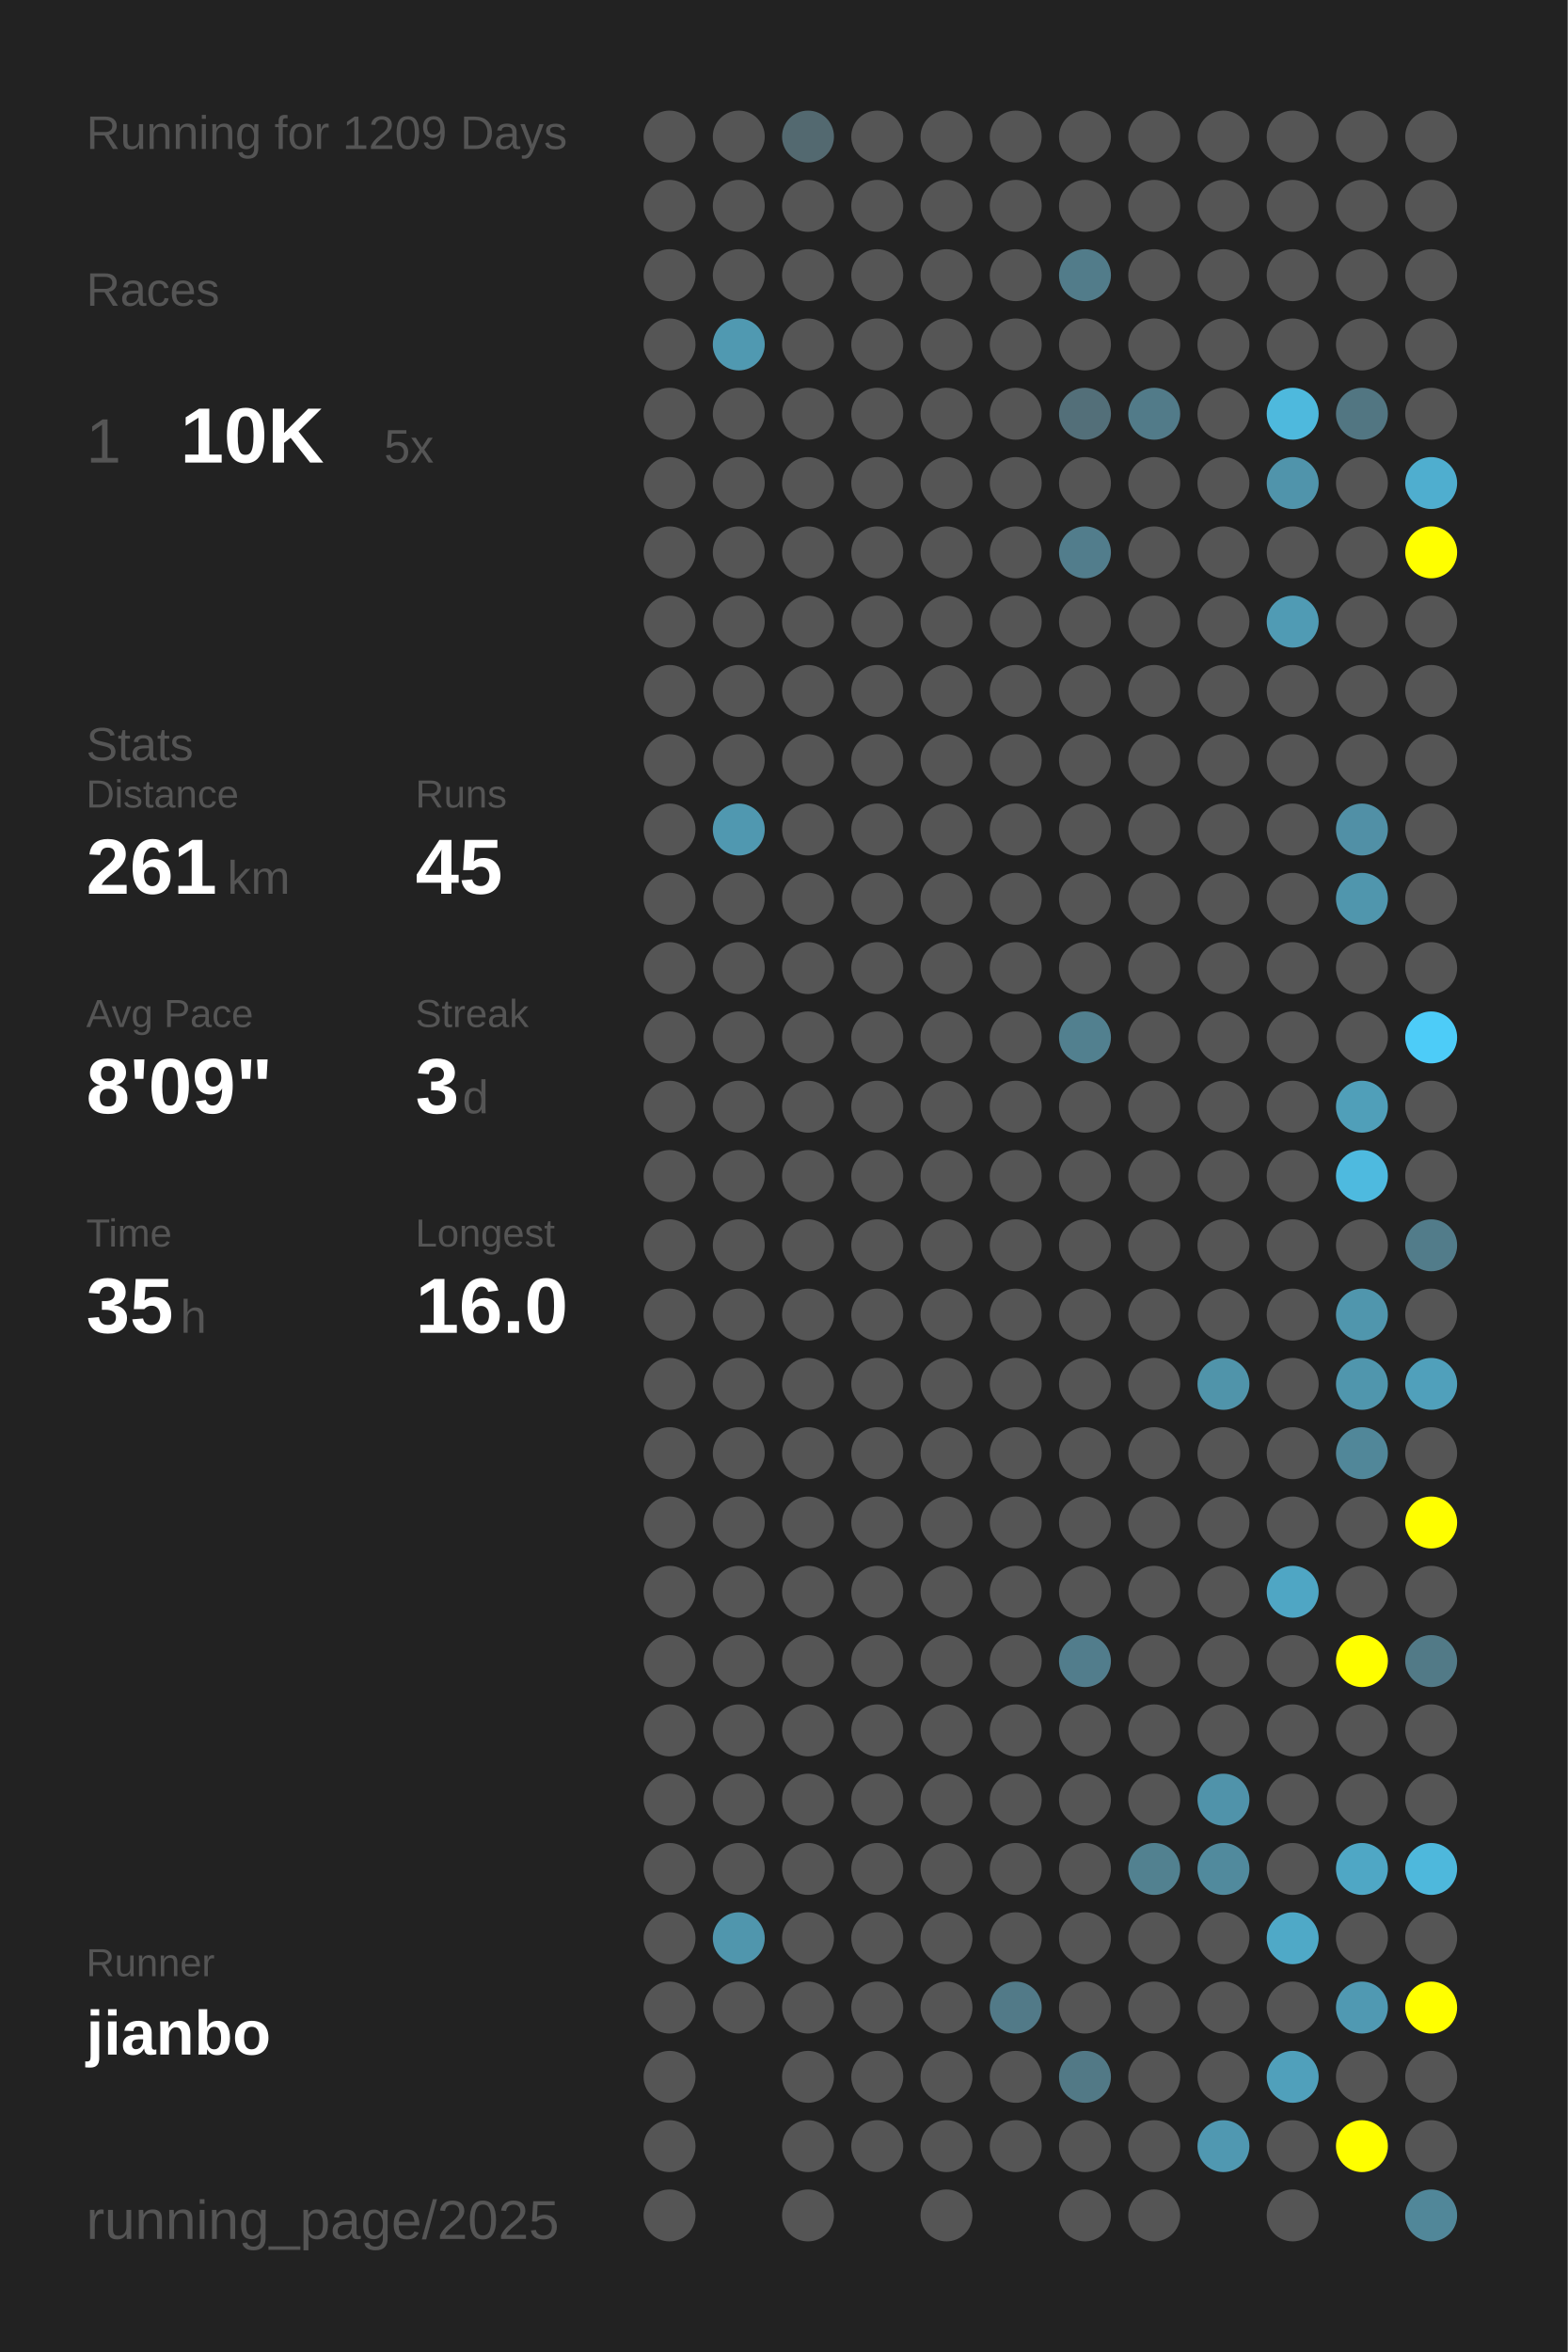
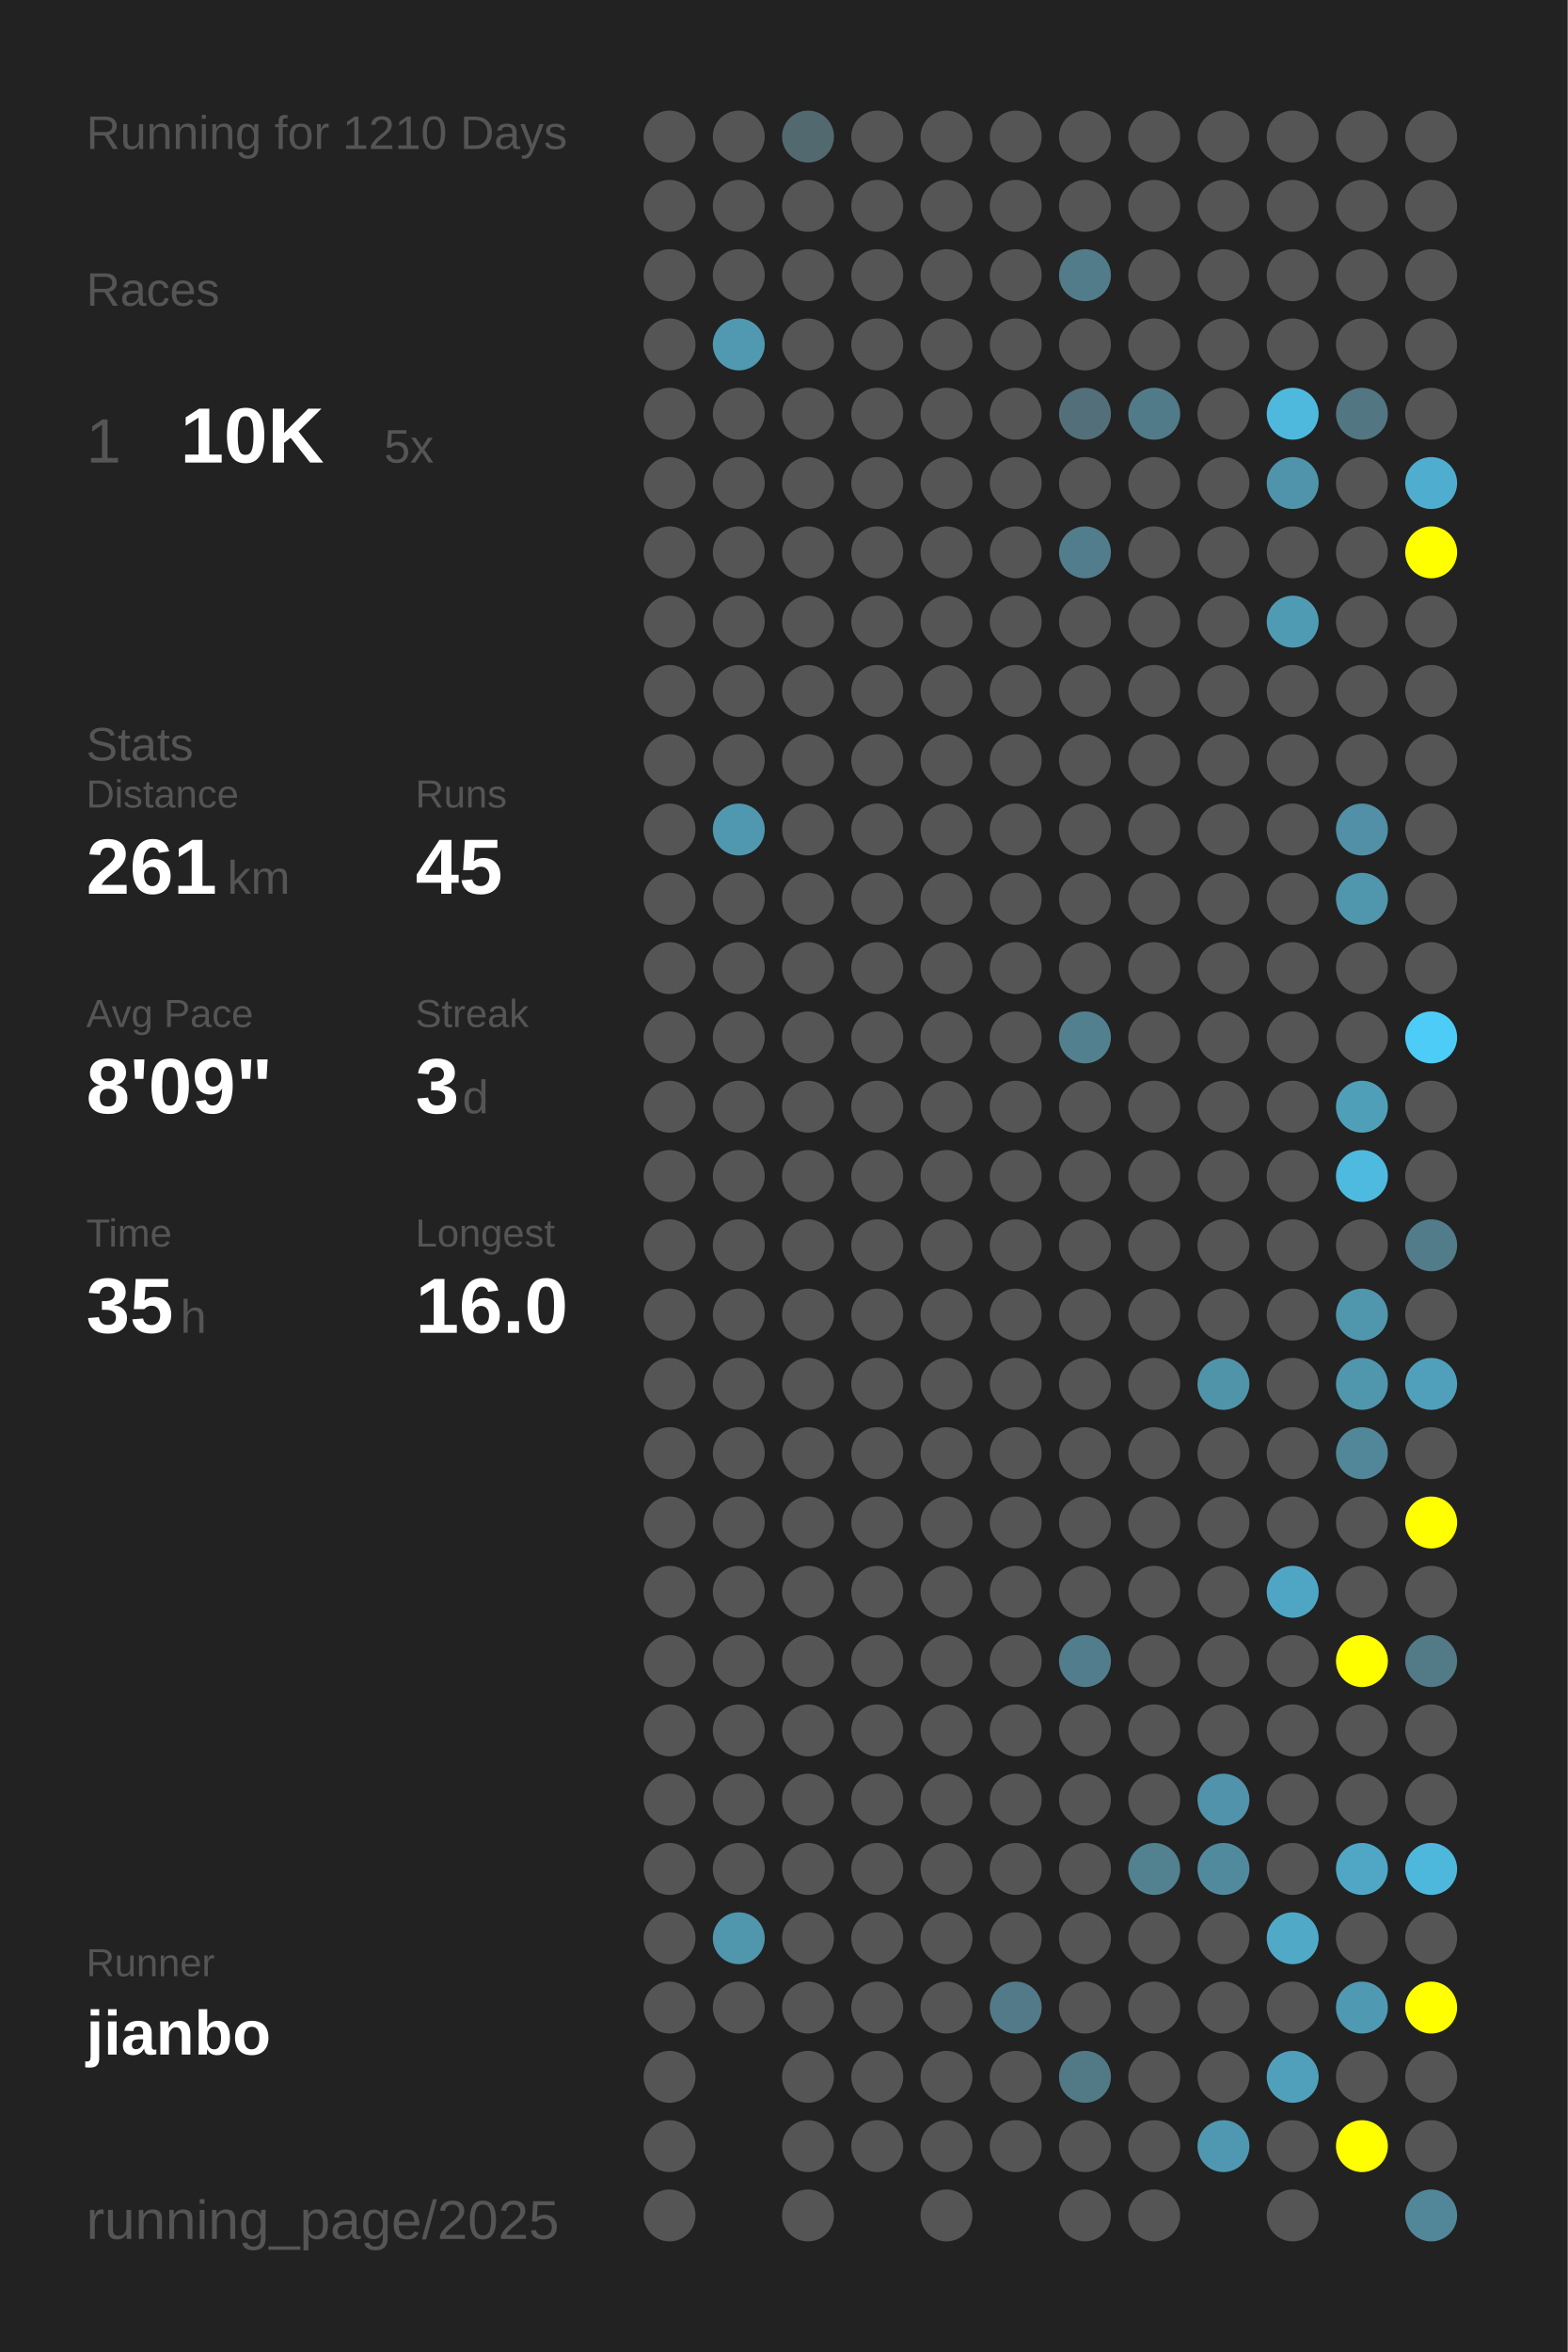
<svg xmlns="http://www.w3.org/2000/svg" baseProfile="full" height="300mm" version="1.1" viewBox="0,0,200,300" width="200mm">
  <defs />
  <rect fill="#222222" height="300" width="200" x="0" y="0" />
-   <text fill="#555555" style="font-size:6px; font-family:Arial;" x="11" y="19">Running for 1209 Days</text>
+   <text fill="#555555" style="font-size:6px; font-family:Arial;" x="11" y="19">Running for 1210 Days</text>
  <text fill="#555555" style="font-size:6px; font-family:Arial;" x="11" y="39">Races</text>
  <text fill="#555555" style="font-size:8px; font-family:Arial;" x="11" y="59">1</text>
  <text fill="#FFFFFF" style="font-size:10px; font-family:Arial; font-weight:bold;" x="23" y="59">10K</text>
  <text fill="#555555" style="font-size:6px; font-family:Arial;" x="49" y="59">5x</text>
  <text fill="#555555" style="font-size:6px; font-family:Arial;" x="11" y="97">Stats</text>
  <text fill="#555555" style="font-size:5px; font-family:Arial;" x="11" y="103">Distance</text>
  <text fill="#FFFFFF" style="font-size:10px; font-family:Arial; font-weight:bold;" x="11" y="114">261</text>
  <text fill="#555555" style="font-size:6px; font-family:Arial;" x="29" y="114">km</text>
  <text fill="#555555" style="font-size:5px; font-family:Arial;" x="53" y="103">Runs</text>
  <text fill="#FFFFFF" style="font-size:10px; font-family:Arial; font-weight:bold;" x="53" y="114">45</text>
  <text fill="#555555" style="font-size:5px; font-family:Arial;" x="11" y="131">Avg Pace</text>
  <text fill="#FFFFFF" style="font-size:10px; font-family:Arial; font-weight:bold;" x="11" y="142">8'09"</text>
  <text fill="#555555" style="font-size:5px; font-family:Arial;" x="53" y="131">Streak</text>
  <text fill="#FFFFFF" style="font-size:10px; font-family:Arial; font-weight:bold;" x="53" y="142">3</text>
  <text fill="#555555" style="font-size:6px; font-family:Arial;" x="59" y="142">d</text>
  <text fill="#555555" style="font-size:5px; font-family:Arial;" x="11" y="159">Time</text>
  <text fill="#FFFFFF" style="font-size:10px; font-family:Arial; font-weight:bold;" x="11" y="170">35</text>
  <text fill="#555555" style="font-size:6px; font-family:Arial;" x="23" y="170">h</text>
  <text fill="#555555" style="font-size:5px; font-family:Arial;" x="53" y="159">Longest</text>
  <text fill="#FFFFFF" style="font-size:10px; font-family:Arial; font-weight:bold;" x="53" y="170">16.0</text>
  <text fill="#555555" style="font-size:5px; font-family:Arial;" x="11" y="252.065">Runner</text>
  <text fill="#FFFFFF" style="font-size:8px; font-family:Arial; font-weight:bold;" x="11" y="262.065">jianbo</text>
  <text fill="#555555" style="font-size:7px; font-family:Arial;" x="11" y="285.581">running_page/2025</text>
  <circle cx="85.417" cy="17.419" fill="#555555" r="3.312" />
  <circle cx="85.417" cy="26.258" fill="#555555" r="3.312" />
  <circle cx="85.417" cy="35.097" fill="#555555" r="3.312" />
  <circle cx="85.417" cy="43.935" fill="#555555" r="3.312" />
  <circle cx="85.417" cy="52.774" fill="#555555" r="3.312" />
  <circle cx="85.417" cy="61.613" fill="#555555" r="3.312" />
  <circle cx="85.417" cy="70.452" fill="#555555" r="3.312" />
  <circle cx="85.417" cy="79.29" fill="#555555" r="3.312" />
  <circle cx="85.417" cy="88.129" fill="#555555" r="3.312" />
  <circle cx="85.417" cy="96.968" fill="#555555" r="3.312" />
  <circle cx="85.417" cy="105.806" fill="#555555" r="3.312" />
  <circle cx="85.417" cy="114.645" fill="#555555" r="3.312" />
  <circle cx="85.417" cy="123.484" fill="#555555" r="3.312" />
  <circle cx="85.417" cy="132.323" fill="#555555" r="3.312" />
  <circle cx="85.417" cy="141.161" fill="#555555" r="3.312" />
  <circle cx="85.417" cy="150" fill="#555555" r="3.312" />
  <circle cx="85.417" cy="158.839" fill="#555555" r="3.312" />
  <circle cx="85.417" cy="167.677" fill="#555555" r="3.312" />
  <circle cx="85.417" cy="176.516" fill="#555555" r="3.312" />
  <circle cx="85.417" cy="185.355" fill="#555555" r="3.312" />
  <circle cx="85.417" cy="194.194" fill="#555555" r="3.312" />
  <circle cx="85.417" cy="203.032" fill="#555555" r="3.312" />
  <circle cx="85.417" cy="211.871" fill="#555555" r="3.312" />
  <circle cx="85.417" cy="220.71" fill="#555555" r="3.312" />
  <circle cx="85.417" cy="229.548" fill="#555555" r="3.312" />
  <circle cx="85.417" cy="238.387" fill="#555555" r="3.312" />
  <circle cx="85.417" cy="247.226" fill="#555555" r="3.312" />
  <circle cx="85.417" cy="256.065" fill="#555555" r="3.312" />
  <circle cx="85.417" cy="264.903" fill="#555555" r="3.312" />
  <circle cx="85.417" cy="273.742" fill="#555555" r="3.312" />
  <circle cx="85.417" cy="282.581" fill="#555555" r="3.312" />
  <circle cx="94.25" cy="17.419" fill="#555555" r="3.312" />
  <circle cx="94.25" cy="26.258" fill="#555555" r="3.312" />
  <circle cx="94.25" cy="35.097" fill="#555555" r="3.312" />
  <circle cx="94.25" cy="43.935" fill="#5099b1" r="3.312" />
  <circle cx="94.25" cy="52.774" fill="#555555" r="3.312" />
  <circle cx="94.25" cy="61.613" fill="#555555" r="3.312" />
  <circle cx="94.25" cy="70.452" fill="#555555" r="3.312" />
  <circle cx="94.25" cy="79.29" fill="#555555" r="3.312" />
  <circle cx="94.25" cy="88.129" fill="#555555" r="3.312" />
  <circle cx="94.25" cy="96.968" fill="#555555" r="3.312" />
  <circle cx="94.25" cy="105.806" fill="#5098b0" r="3.312" />
  <circle cx="94.25" cy="114.645" fill="#555555" r="3.312" />
  <circle cx="94.25" cy="123.484" fill="#555555" r="3.312" />
  <circle cx="94.25" cy="132.323" fill="#555555" r="3.312" />
  <circle cx="94.25" cy="141.161" fill="#555555" r="3.312" />
  <circle cx="94.25" cy="150" fill="#555555" r="3.312" />
  <circle cx="94.25" cy="158.839" fill="#555555" r="3.312" />
  <circle cx="94.25" cy="167.677" fill="#555555" r="3.312" />
  <circle cx="94.25" cy="176.516" fill="#555555" r="3.312" />
  <circle cx="94.25" cy="185.355" fill="#555555" r="3.312" />
  <circle cx="94.25" cy="194.194" fill="#555555" r="3.312" />
  <circle cx="94.25" cy="203.032" fill="#555555" r="3.312" />
  <circle cx="94.25" cy="211.871" fill="#555555" r="3.312" />
  <circle cx="94.25" cy="220.71" fill="#555555" r="3.312" />
  <circle cx="94.25" cy="229.548" fill="#555555" r="3.312" />
  <circle cx="94.25" cy="238.387" fill="#555555" r="3.312" />
  <circle cx="94.25" cy="247.226" fill="#5096ad" r="3.312" />
  <circle cx="94.25" cy="256.065" fill="#555555" r="3.312" />
  <circle cx="103.083" cy="17.419" fill="#536970" r="3.312" />
  <circle cx="103.083" cy="26.258" fill="#555555" r="3.312" />
  <circle cx="103.083" cy="35.097" fill="#555555" r="3.312" />
  <circle cx="103.083" cy="43.935" fill="#555555" r="3.312" />
  <circle cx="103.083" cy="52.774" fill="#555555" r="3.312" />
  <circle cx="103.083" cy="61.613" fill="#555555" r="3.312" />
  <circle cx="103.083" cy="70.452" fill="#555555" r="3.312" />
  <circle cx="103.083" cy="79.29" fill="#555555" r="3.312" />
  <circle cx="103.083" cy="88.129" fill="#555555" r="3.312" />
  <circle cx="103.083" cy="96.968" fill="#555555" r="3.312" />
  <circle cx="103.083" cy="105.806" fill="#555555" r="3.312" />
  <circle cx="103.083" cy="114.645" fill="#555555" r="3.312" />
  <circle cx="103.083" cy="123.484" fill="#555555" r="3.312" />
  <circle cx="103.083" cy="132.323" fill="#555555" r="3.312" />
  <circle cx="103.083" cy="141.161" fill="#555555" r="3.312" />
  <circle cx="103.083" cy="150" fill="#555555" r="3.312" />
  <circle cx="103.083" cy="158.839" fill="#555555" r="3.312" />
  <circle cx="103.083" cy="167.677" fill="#555555" r="3.312" />
  <circle cx="103.083" cy="176.516" fill="#555555" r="3.312" />
  <circle cx="103.083" cy="185.355" fill="#555555" r="3.312" />
  <circle cx="103.083" cy="194.194" fill="#555555" r="3.312" />
  <circle cx="103.083" cy="203.032" fill="#555555" r="3.312" />
  <circle cx="103.083" cy="211.871" fill="#555555" r="3.312" />
  <circle cx="103.083" cy="220.71" fill="#555555" r="3.312" />
  <circle cx="103.083" cy="229.548" fill="#555555" r="3.312" />
  <circle cx="103.083" cy="238.387" fill="#555555" r="3.312" />
  <circle cx="103.083" cy="247.226" fill="#555555" r="3.312" />
  <circle cx="103.083" cy="256.065" fill="#555555" r="3.312" />
  <circle cx="103.083" cy="264.903" fill="#555555" r="3.312" />
  <circle cx="103.083" cy="273.742" fill="#555555" r="3.312" />
  <circle cx="103.083" cy="282.581" fill="#555555" r="3.312" />
  <circle cx="111.917" cy="17.419" fill="#555555" r="3.312" />
  <circle cx="111.917" cy="26.258" fill="#555555" r="3.312" />
  <circle cx="111.917" cy="35.097" fill="#555555" r="3.312" />
  <circle cx="111.917" cy="43.935" fill="#555555" r="3.312" />
  <circle cx="111.917" cy="52.774" fill="#555555" r="3.312" />
  <circle cx="111.917" cy="61.613" fill="#555555" r="3.312" />
  <circle cx="111.917" cy="70.452" fill="#555555" r="3.312" />
  <circle cx="111.917" cy="79.29" fill="#555555" r="3.312" />
  <circle cx="111.917" cy="88.129" fill="#555555" r="3.312" />
  <circle cx="111.917" cy="96.968" fill="#555555" r="3.312" />
  <circle cx="111.917" cy="105.806" fill="#555555" r="3.312" />
  <circle cx="111.917" cy="114.645" fill="#555555" r="3.312" />
  <circle cx="111.917" cy="123.484" fill="#555555" r="3.312" />
  <circle cx="111.917" cy="132.323" fill="#555555" r="3.312" />
  <circle cx="111.917" cy="141.161" fill="#555555" r="3.312" />
  <circle cx="111.917" cy="150" fill="#555555" r="3.312" />
  <circle cx="111.917" cy="158.839" fill="#555555" r="3.312" />
  <circle cx="111.917" cy="167.677" fill="#555555" r="3.312" />
  <circle cx="111.917" cy="176.516" fill="#555555" r="3.312" />
  <circle cx="111.917" cy="185.355" fill="#555555" r="3.312" />
  <circle cx="111.917" cy="194.194" fill="#555555" r="3.312" />
  <circle cx="111.917" cy="203.032" fill="#555555" r="3.312" />
  <circle cx="111.917" cy="211.871" fill="#555555" r="3.312" />
  <circle cx="111.917" cy="220.71" fill="#555555" r="3.312" />
  <circle cx="111.917" cy="229.548" fill="#555555" r="3.312" />
  <circle cx="111.917" cy="238.387" fill="#555555" r="3.312" />
  <circle cx="111.917" cy="247.226" fill="#555555" r="3.312" />
  <circle cx="111.917" cy="256.065" fill="#555555" r="3.312" />
  <circle cx="111.917" cy="264.903" fill="#555555" r="3.312" />
  <circle cx="111.917" cy="273.742" fill="#555555" r="3.312" />
  <circle cx="120.75" cy="17.419" fill="#555555" r="3.312" />
  <circle cx="120.75" cy="26.258" fill="#555555" r="3.312" />
  <circle cx="120.75" cy="35.097" fill="#555555" r="3.312" />
  <circle cx="120.75" cy="43.935" fill="#555555" r="3.312" />
  <circle cx="120.75" cy="52.774" fill="#555555" r="3.312" />
  <circle cx="120.75" cy="61.613" fill="#555555" r="3.312" />
  <circle cx="120.75" cy="70.452" fill="#555555" r="3.312" />
  <circle cx="120.75" cy="79.29" fill="#555555" r="3.312" />
  <circle cx="120.75" cy="88.129" fill="#555555" r="3.312" />
  <circle cx="120.75" cy="96.968" fill="#555555" r="3.312" />
  <circle cx="120.75" cy="105.806" fill="#555555" r="3.312" />
  <circle cx="120.75" cy="114.645" fill="#555555" r="3.312" />
  <circle cx="120.75" cy="123.484" fill="#555555" r="3.312" />
  <circle cx="120.75" cy="132.323" fill="#555555" r="3.312" />
  <circle cx="120.75" cy="141.161" fill="#555555" r="3.312" />
  <circle cx="120.75" cy="150" fill="#555555" r="3.312" />
  <circle cx="120.75" cy="158.839" fill="#555555" r="3.312" />
  <circle cx="120.75" cy="167.677" fill="#555555" r="3.312" />
  <circle cx="120.75" cy="176.516" fill="#555555" r="3.312" />
  <circle cx="120.75" cy="185.355" fill="#555555" r="3.312" />
  <circle cx="120.75" cy="194.194" fill="#555555" r="3.312" />
  <circle cx="120.75" cy="203.032" fill="#555555" r="3.312" />
  <circle cx="120.75" cy="211.871" fill="#555555" r="3.312" />
  <circle cx="120.75" cy="220.71" fill="#555555" r="3.312" />
  <circle cx="120.75" cy="229.548" fill="#555555" r="3.312" />
  <circle cx="120.75" cy="238.387" fill="#555555" r="3.312" />
  <circle cx="120.75" cy="247.226" fill="#555555" r="3.312" />
  <circle cx="120.75" cy="256.065" fill="#555555" r="3.312" />
  <circle cx="120.75" cy="264.903" fill="#555555" r="3.312" />
  <circle cx="120.75" cy="273.742" fill="#555555" r="3.312" />
  <circle cx="120.75" cy="282.581" fill="#555555" r="3.312" />
  <circle cx="129.583" cy="17.419" fill="#555555" r="3.312" />
  <circle cx="129.583" cy="26.258" fill="#555555" r="3.312" />
  <circle cx="129.583" cy="35.097" fill="#555555" r="3.312" />
  <circle cx="129.583" cy="43.935" fill="#555555" r="3.312" />
  <circle cx="129.583" cy="52.774" fill="#555555" r="3.312" />
  <circle cx="129.583" cy="61.613" fill="#555555" r="3.312" />
  <circle cx="129.583" cy="70.452" fill="#555555" r="3.312" />
  <circle cx="129.583" cy="79.29" fill="#555555" r="3.312" />
  <circle cx="129.583" cy="88.129" fill="#555555" r="3.312" />
  <circle cx="129.583" cy="96.968" fill="#555555" r="3.312" />
  <circle cx="129.583" cy="105.806" fill="#555555" r="3.312" />
  <circle cx="129.583" cy="114.645" fill="#555555" r="3.312" />
  <circle cx="129.583" cy="123.484" fill="#555555" r="3.312" />
  <circle cx="129.583" cy="132.323" fill="#555555" r="3.312" />
  <circle cx="129.583" cy="141.161" fill="#555555" r="3.312" />
  <circle cx="129.583" cy="150" fill="#555555" r="3.312" />
  <circle cx="129.583" cy="158.839" fill="#555555" r="3.312" />
  <circle cx="129.583" cy="167.677" fill="#555555" r="3.312" />
  <circle cx="129.583" cy="176.516" fill="#555555" r="3.312" />
  <circle cx="129.583" cy="185.355" fill="#555555" r="3.312" />
  <circle cx="129.583" cy="194.194" fill="#555555" r="3.312" />
  <circle cx="129.583" cy="203.032" fill="#555555" r="3.312" />
  <circle cx="129.583" cy="211.871" fill="#555555" r="3.312" />
  <circle cx="129.583" cy="220.71" fill="#555555" r="3.312" />
  <circle cx="129.583" cy="229.548" fill="#555555" r="3.312" />
  <circle cx="129.583" cy="238.387" fill="#555555" r="3.312" />
  <circle cx="129.583" cy="247.226" fill="#555555" r="3.312" />
  <circle cx="129.583" cy="256.065" fill="#527a88" r="3.312" />
  <circle cx="129.583" cy="264.903" fill="#555555" r="3.312" />
  <circle cx="129.583" cy="273.742" fill="#555555" r="3.312" />
  <circle cx="138.417" cy="17.419" fill="#555555" r="3.312" />
  <circle cx="138.417" cy="26.258" fill="#555555" r="3.312" />
  <circle cx="138.417" cy="35.097" fill="#527c8a" r="3.312" />
  <circle cx="138.417" cy="43.935" fill="#555555" r="3.312" />
  <circle cx="138.417" cy="52.774" fill="#536f79" r="3.312" />
  <circle cx="138.417" cy="61.613" fill="#555555" r="3.312" />
  <circle cx="138.417" cy="70.452" fill="#527d8c" r="3.312" />
  <circle cx="138.417" cy="79.29" fill="#555555" r="3.312" />
  <circle cx="138.417" cy="88.129" fill="#555555" r="3.312" />
  <circle cx="138.417" cy="96.968" fill="#555555" r="3.312" />
  <circle cx="138.417" cy="105.806" fill="#555555" r="3.312" />
  <circle cx="138.417" cy="114.645" fill="#555555" r="3.312" />
  <circle cx="138.417" cy="123.484" fill="#555555" r="3.312" />
  <circle cx="138.417" cy="132.323" fill="#52808f" r="3.312" />
  <circle cx="138.417" cy="141.161" fill="#555555" r="3.312" />
  <circle cx="138.417" cy="150" fill="#555555" r="3.312" />
  <circle cx="138.417" cy="158.839" fill="#555555" r="3.312" />
  <circle cx="138.417" cy="167.677" fill="#555555" r="3.312" />
  <circle cx="138.417" cy="176.516" fill="#555555" r="3.312" />
  <circle cx="138.417" cy="185.355" fill="#555555" r="3.312" />
  <circle cx="138.417" cy="194.194" fill="#555555" r="3.312" />
  <circle cx="138.417" cy="203.032" fill="#555555" r="3.312" />
  <circle cx="138.417" cy="211.871" fill="#527d8c" r="3.312" />
  <circle cx="138.417" cy="220.71" fill="#555555" r="3.312" />
  <circle cx="138.417" cy="229.548" fill="#555555" r="3.312" />
  <circle cx="138.417" cy="238.387" fill="#555555" r="3.312" />
  <circle cx="138.417" cy="247.226" fill="#555555" r="3.312" />
  <circle cx="138.417" cy="256.065" fill="#555555" r="3.312" />
  <circle cx="138.417" cy="264.903" fill="#527986" r="3.312" />
  <circle cx="138.417" cy="273.742" fill="#555555" r="3.312" />
  <circle cx="138.417" cy="282.581" fill="#555555" r="3.312" />
  <circle cx="147.25" cy="17.419" fill="#555555" r="3.312" />
  <circle cx="147.25" cy="26.258" fill="#555555" r="3.312" />
  <circle cx="147.25" cy="35.097" fill="#555555" r="3.312" />
  <circle cx="147.25" cy="43.935" fill="#555555" r="3.312" />
  <circle cx="147.25" cy="52.774" fill="#527b89" r="3.312" />
  <circle cx="147.25" cy="61.613" fill="#555555" r="3.312" />
  <circle cx="147.25" cy="70.452" fill="#555555" r="3.312" />
  <circle cx="147.25" cy="79.29" fill="#555555" r="3.312" />
  <circle cx="147.25" cy="88.129" fill="#555555" r="3.312" />
  <circle cx="147.25" cy="96.968" fill="#555555" r="3.312" />
  <circle cx="147.25" cy="105.806" fill="#555555" r="3.312" />
  <circle cx="147.25" cy="114.645" fill="#555555" r="3.312" />
  <circle cx="147.25" cy="123.484" fill="#555555" r="3.312" />
  <circle cx="147.25" cy="132.323" fill="#555555" r="3.312" />
  <circle cx="147.25" cy="141.161" fill="#555555" r="3.312" />
  <circle cx="147.25" cy="150" fill="#555555" r="3.312" />
  <circle cx="147.25" cy="158.839" fill="#555555" r="3.312" />
  <circle cx="147.25" cy="167.677" fill="#555555" r="3.312" />
  <circle cx="147.25" cy="176.516" fill="#555555" r="3.312" />
  <circle cx="147.25" cy="185.355" fill="#555555" r="3.312" />
  <circle cx="147.25" cy="194.194" fill="#555555" r="3.312" />
  <circle cx="147.25" cy="203.032" fill="#555555" r="3.312" />
  <circle cx="147.25" cy="211.871" fill="#555555" r="3.312" />
  <circle cx="147.25" cy="220.71" fill="#555555" r="3.312" />
  <circle cx="147.25" cy="229.548" fill="#555555" r="3.312" />
  <circle cx="147.25" cy="238.387" fill="#528190" r="3.312" />
  <circle cx="147.25" cy="247.226" fill="#555555" r="3.312" />
  <circle cx="147.25" cy="256.065" fill="#555555" r="3.312" />
  <circle cx="147.25" cy="264.903" fill="#555555" r="3.312" />
  <circle cx="147.25" cy="273.742" fill="#555555" r="3.312" />
  <circle cx="147.25" cy="282.581" fill="#555555" r="3.312" />
  <circle cx="156.083" cy="17.419" fill="#555555" r="3.312" />
  <circle cx="156.083" cy="26.258" fill="#555555" r="3.312" />
  <circle cx="156.083" cy="35.097" fill="#555555" r="3.312" />
  <circle cx="156.083" cy="43.935" fill="#555555" r="3.312" />
  <circle cx="156.083" cy="52.774" fill="#555555" r="3.312" />
  <circle cx="156.083" cy="61.613" fill="#555555" r="3.312" />
  <circle cx="156.083" cy="70.452" fill="#555555" r="3.312" />
  <circle cx="156.083" cy="79.29" fill="#555555" r="3.312" />
  <circle cx="156.083" cy="88.129" fill="#555555" r="3.312" />
  <circle cx="156.083" cy="96.968" fill="#555555" r="3.312" />
  <circle cx="156.083" cy="105.806" fill="#555555" r="3.312" />
  <circle cx="156.083" cy="114.645" fill="#555555" r="3.312" />
  <circle cx="156.083" cy="123.484" fill="#555555" r="3.312" />
  <circle cx="156.083" cy="132.323" fill="#555555" r="3.312" />
  <circle cx="156.083" cy="141.161" fill="#555555" r="3.312" />
  <circle cx="156.083" cy="150" fill="#555555" r="3.312" />
  <circle cx="156.083" cy="158.839" fill="#555555" r="3.312" />
  <circle cx="156.083" cy="167.677" fill="#555555" r="3.312" />
  <circle cx="156.083" cy="176.516" fill="#5094aa" r="3.312" />
  <circle cx="156.083" cy="185.355" fill="#555555" r="3.312" />
  <circle cx="156.083" cy="194.194" fill="#555555" r="3.312" />
  <circle cx="156.083" cy="203.032" fill="#555555" r="3.312" />
  <circle cx="156.083" cy="211.871" fill="#555555" r="3.312" />
  <circle cx="156.083" cy="220.71" fill="#555555" r="3.312" />
  <circle cx="156.083" cy="229.548" fill="#5093aa" r="3.312" />
  <circle cx="156.083" cy="238.387" fill="#518a9d" r="3.312" />
  <circle cx="156.083" cy="247.226" fill="#555555" r="3.312" />
  <circle cx="156.083" cy="256.065" fill="#555555" r="3.312" />
  <circle cx="156.083" cy="264.903" fill="#555555" r="3.312" />
  <circle cx="156.083" cy="273.742" fill="#5098b1" r="3.312" />
  <circle cx="164.917" cy="17.419" fill="#555555" r="3.312" />
  <circle cx="164.917" cy="26.258" fill="#555555" r="3.312" />
  <circle cx="164.917" cy="35.097" fill="#555555" r="3.312" />
  <circle cx="164.917" cy="43.935" fill="#555555" r="3.312" />
  <circle cx="164.917" cy="52.774" fill="#4eb9dd" r="3.312" />
  <circle cx="164.917" cy="61.613" fill="#5094ab" r="3.312" />
  <circle cx="164.917" cy="70.452" fill="#555555" r="3.312" />
  <circle cx="164.917" cy="79.29" fill="#509bb4" r="3.312" />
  <circle cx="164.917" cy="88.129" fill="#555555" r="3.312" />
  <circle cx="164.917" cy="96.968" fill="#555555" r="3.312" />
  <circle cx="164.917" cy="105.806" fill="#555555" r="3.312" />
  <circle cx="164.917" cy="114.645" fill="#555555" r="3.312" />
  <circle cx="164.917" cy="123.484" fill="#555555" r="3.312" />
  <circle cx="164.917" cy="132.323" fill="#555555" r="3.312" />
  <circle cx="164.917" cy="141.161" fill="#555555" r="3.312" />
  <circle cx="164.917" cy="150" fill="#555555" r="3.312" />
  <circle cx="164.917" cy="158.839" fill="#555555" r="3.312" />
  <circle cx="164.917" cy="167.677" fill="#555555" r="3.312" />
  <circle cx="164.917" cy="176.516" fill="#555555" r="3.312" />
  <circle cx="164.917" cy="185.355" fill="#555555" r="3.312" />
  <circle cx="164.917" cy="194.194" fill="#555555" r="3.312" />
  <circle cx="164.917" cy="203.032" fill="#4fa6c4" r="3.312" />
  <circle cx="164.917" cy="211.871" fill="#555555" r="3.312" />
  <circle cx="164.917" cy="220.71" fill="#555555" r="3.312" />
  <circle cx="164.917" cy="229.548" fill="#555555" r="3.312" />
  <circle cx="164.917" cy="238.387" fill="#555555" r="3.312" />
  <circle cx="164.917" cy="247.226" fill="#4fa9c7" r="3.312" />
  <circle cx="164.917" cy="256.065" fill="#555555" r="3.312" />
  <circle cx="164.917" cy="264.903" fill="#50a0bb" r="3.312" />
  <circle cx="164.917" cy="273.742" fill="#555555" r="3.312" />
  <circle cx="164.917" cy="282.581" fill="#555555" r="3.312" />
  <circle cx="173.75" cy="17.419" fill="#555555" r="3.312" />
  <circle cx="173.75" cy="26.258" fill="#555555" r="3.312" />
  <circle cx="173.75" cy="35.097" fill="#555555" r="3.312" />
  <circle cx="173.75" cy="43.935" fill="#555555" r="3.312" />
  <circle cx="173.75" cy="52.774" fill="#527682" r="3.312" />
  <circle cx="173.75" cy="61.613" fill="#555555" r="3.312" />
  <circle cx="173.75" cy="70.452" fill="#555555" r="3.312" />
  <circle cx="173.75" cy="79.29" fill="#555555" r="3.312" />
  <circle cx="173.75" cy="88.129" fill="#555555" r="3.312" />
  <circle cx="173.75" cy="96.968" fill="#555555" r="3.312" />
  <circle cx="173.75" cy="105.806" fill="#5190a6" r="3.312" />
  <circle cx="173.75" cy="114.645" fill="#5096ad" r="3.312" />
  <circle cx="173.75" cy="123.484" fill="#555555" r="3.312" />
  <circle cx="173.75" cy="132.323" fill="#555555" r="3.312" />
  <circle cx="173.75" cy="141.161" fill="#509fb9" r="3.312" />
  <circle cx="173.75" cy="150" fill="#4ebadf" r="3.312" />
  <circle cx="173.75" cy="158.839" fill="#555555" r="3.312" />
  <circle cx="173.75" cy="167.677" fill="#5096ad" r="3.312" />
  <circle cx="173.75" cy="176.516" fill="#5096ad" r="3.312" />
  <circle cx="173.75" cy="185.355" fill="#518799" r="3.312" />
  <circle cx="173.75" cy="194.194" fill="#555555" r="3.312" />
  <circle cx="173.75" cy="203.032" fill="#555555" r="3.312" />
  <circle cx="173.75" cy="211.871" fill="#FFFF00" r="3.312" />
  <circle cx="173.75" cy="220.71" fill="#555555" r="3.312" />
  <circle cx="173.75" cy="229.548" fill="#555555" r="3.312" />
  <circle cx="173.75" cy="238.387" fill="#4fa7c5" r="3.312" />
  <circle cx="173.75" cy="247.226" fill="#555555" r="3.312" />
  <circle cx="173.75" cy="256.065" fill="#5099b2" r="3.312" />
  <circle cx="173.75" cy="264.903" fill="#555555" r="3.312" />
  <circle cx="173.75" cy="273.742" fill="#FFFF00" r="3.312" />
  <circle cx="182.583" cy="17.419" fill="#555555" r="3.312" />
  <circle cx="182.583" cy="26.258" fill="#555555" r="3.312" />
  <circle cx="182.583" cy="35.097" fill="#555555" r="3.312" />
  <circle cx="182.583" cy="43.935" fill="#555555" r="3.312" />
  <circle cx="182.583" cy="52.774" fill="#555555" r="3.312" />
  <circle cx="182.583" cy="61.613" fill="#4faecf" r="3.312" />
  <circle cx="182.583" cy="70.452" fill="#FFFF00" r="3.312" />
  <circle cx="182.583" cy="79.29" fill="#555555" r="3.312" />
  <circle cx="182.583" cy="88.129" fill="#555555" r="3.312" />
  <circle cx="182.583" cy="96.968" fill="#555555" r="3.312" />
  <circle cx="182.583" cy="105.806" fill="#555555" r="3.312" />
  <circle cx="182.583" cy="114.645" fill="#555555" r="3.312" />
  <circle cx="182.583" cy="123.484" fill="#555555" r="3.312" />
  <circle cx="182.583" cy="132.323" fill="#4dccf8" r="3.312" />
  <circle cx="182.583" cy="141.161" fill="#555555" r="3.312" />
  <circle cx="182.583" cy="150" fill="#555555" r="3.312" />
  <circle cx="182.583" cy="158.839" fill="#527c8a" r="3.312" />
  <circle cx="182.583" cy="167.677" fill="#555555" r="3.312" />
  <circle cx="182.583" cy="176.516" fill="#50a0bb" r="3.312" />
  <circle cx="182.583" cy="185.355" fill="#555555" r="3.312" />
  <circle cx="182.583" cy="194.194" fill="#FFFF00" r="3.312" />
  <circle cx="182.583" cy="203.032" fill="#555555" r="3.312" />
  <circle cx="182.583" cy="211.871" fill="#527a87" r="3.312" />
  <circle cx="182.583" cy="220.71" fill="#555555" r="3.312" />
  <circle cx="182.583" cy="229.548" fill="#555555" r="3.312" />
  <circle cx="182.583" cy="238.387" fill="#4eb8dc" r="3.312" />
  <circle cx="182.583" cy="247.226" fill="#555555" r="3.312" />
  <circle cx="182.583" cy="256.065" fill="#FFFF00" r="3.312" />
  <circle cx="182.583" cy="264.903" fill="#555555" r="3.312" />
  <circle cx="182.583" cy="273.742" fill="#555555" r="3.312" />
  <circle cx="182.583" cy="282.581" fill="#518799" r="3.312" />
</svg>
